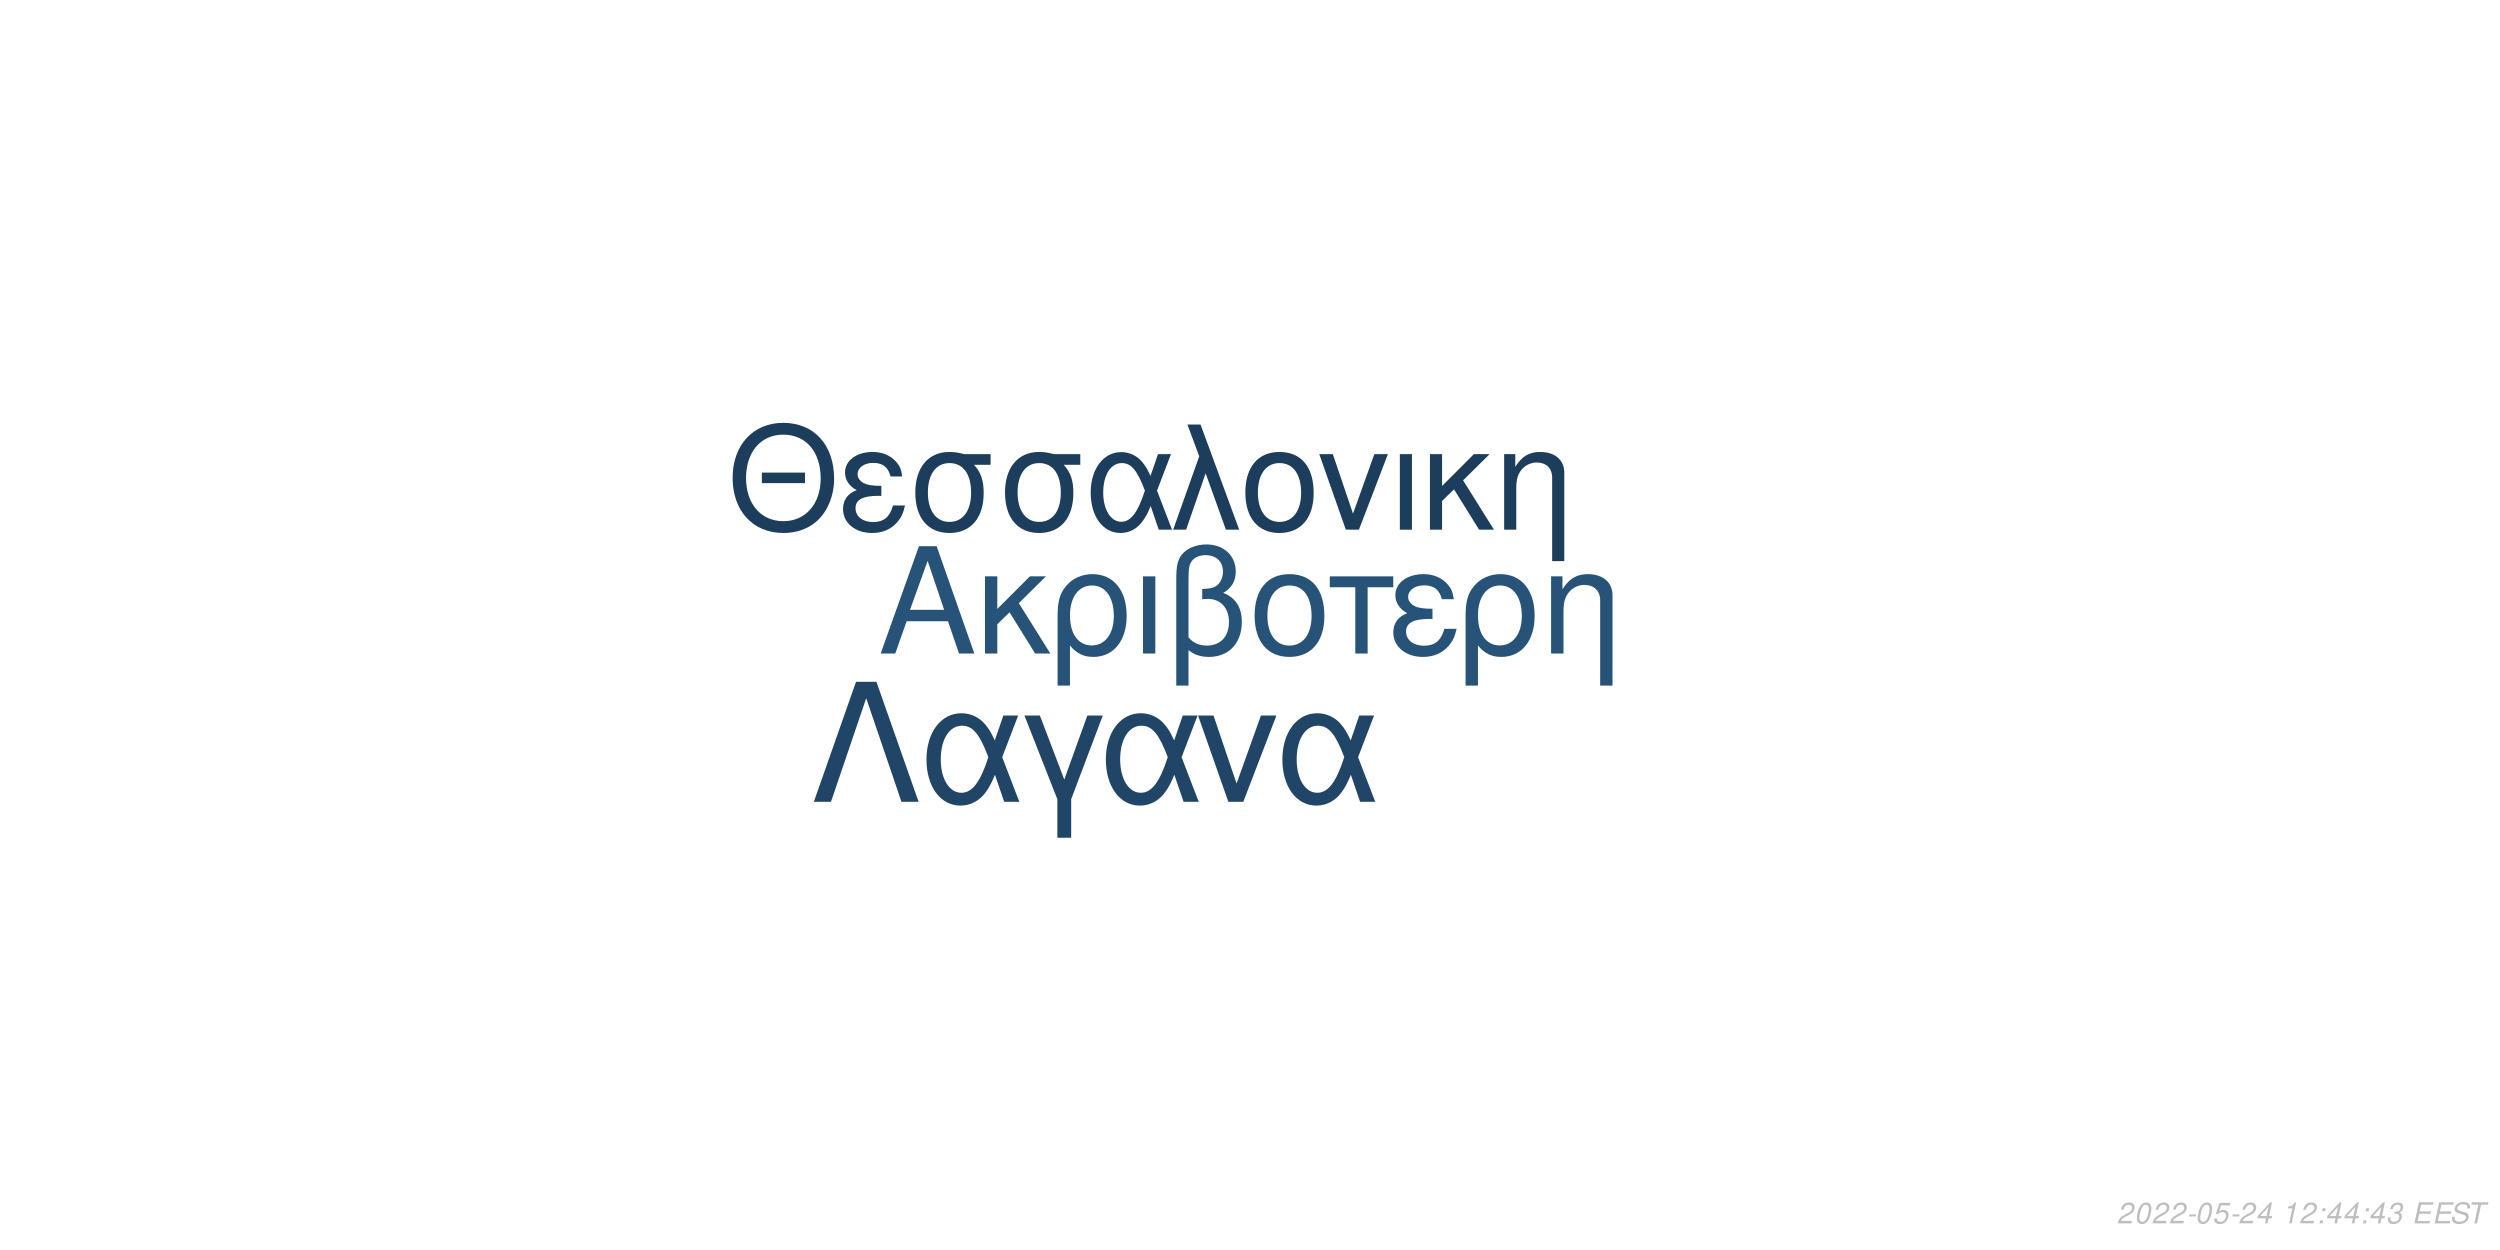
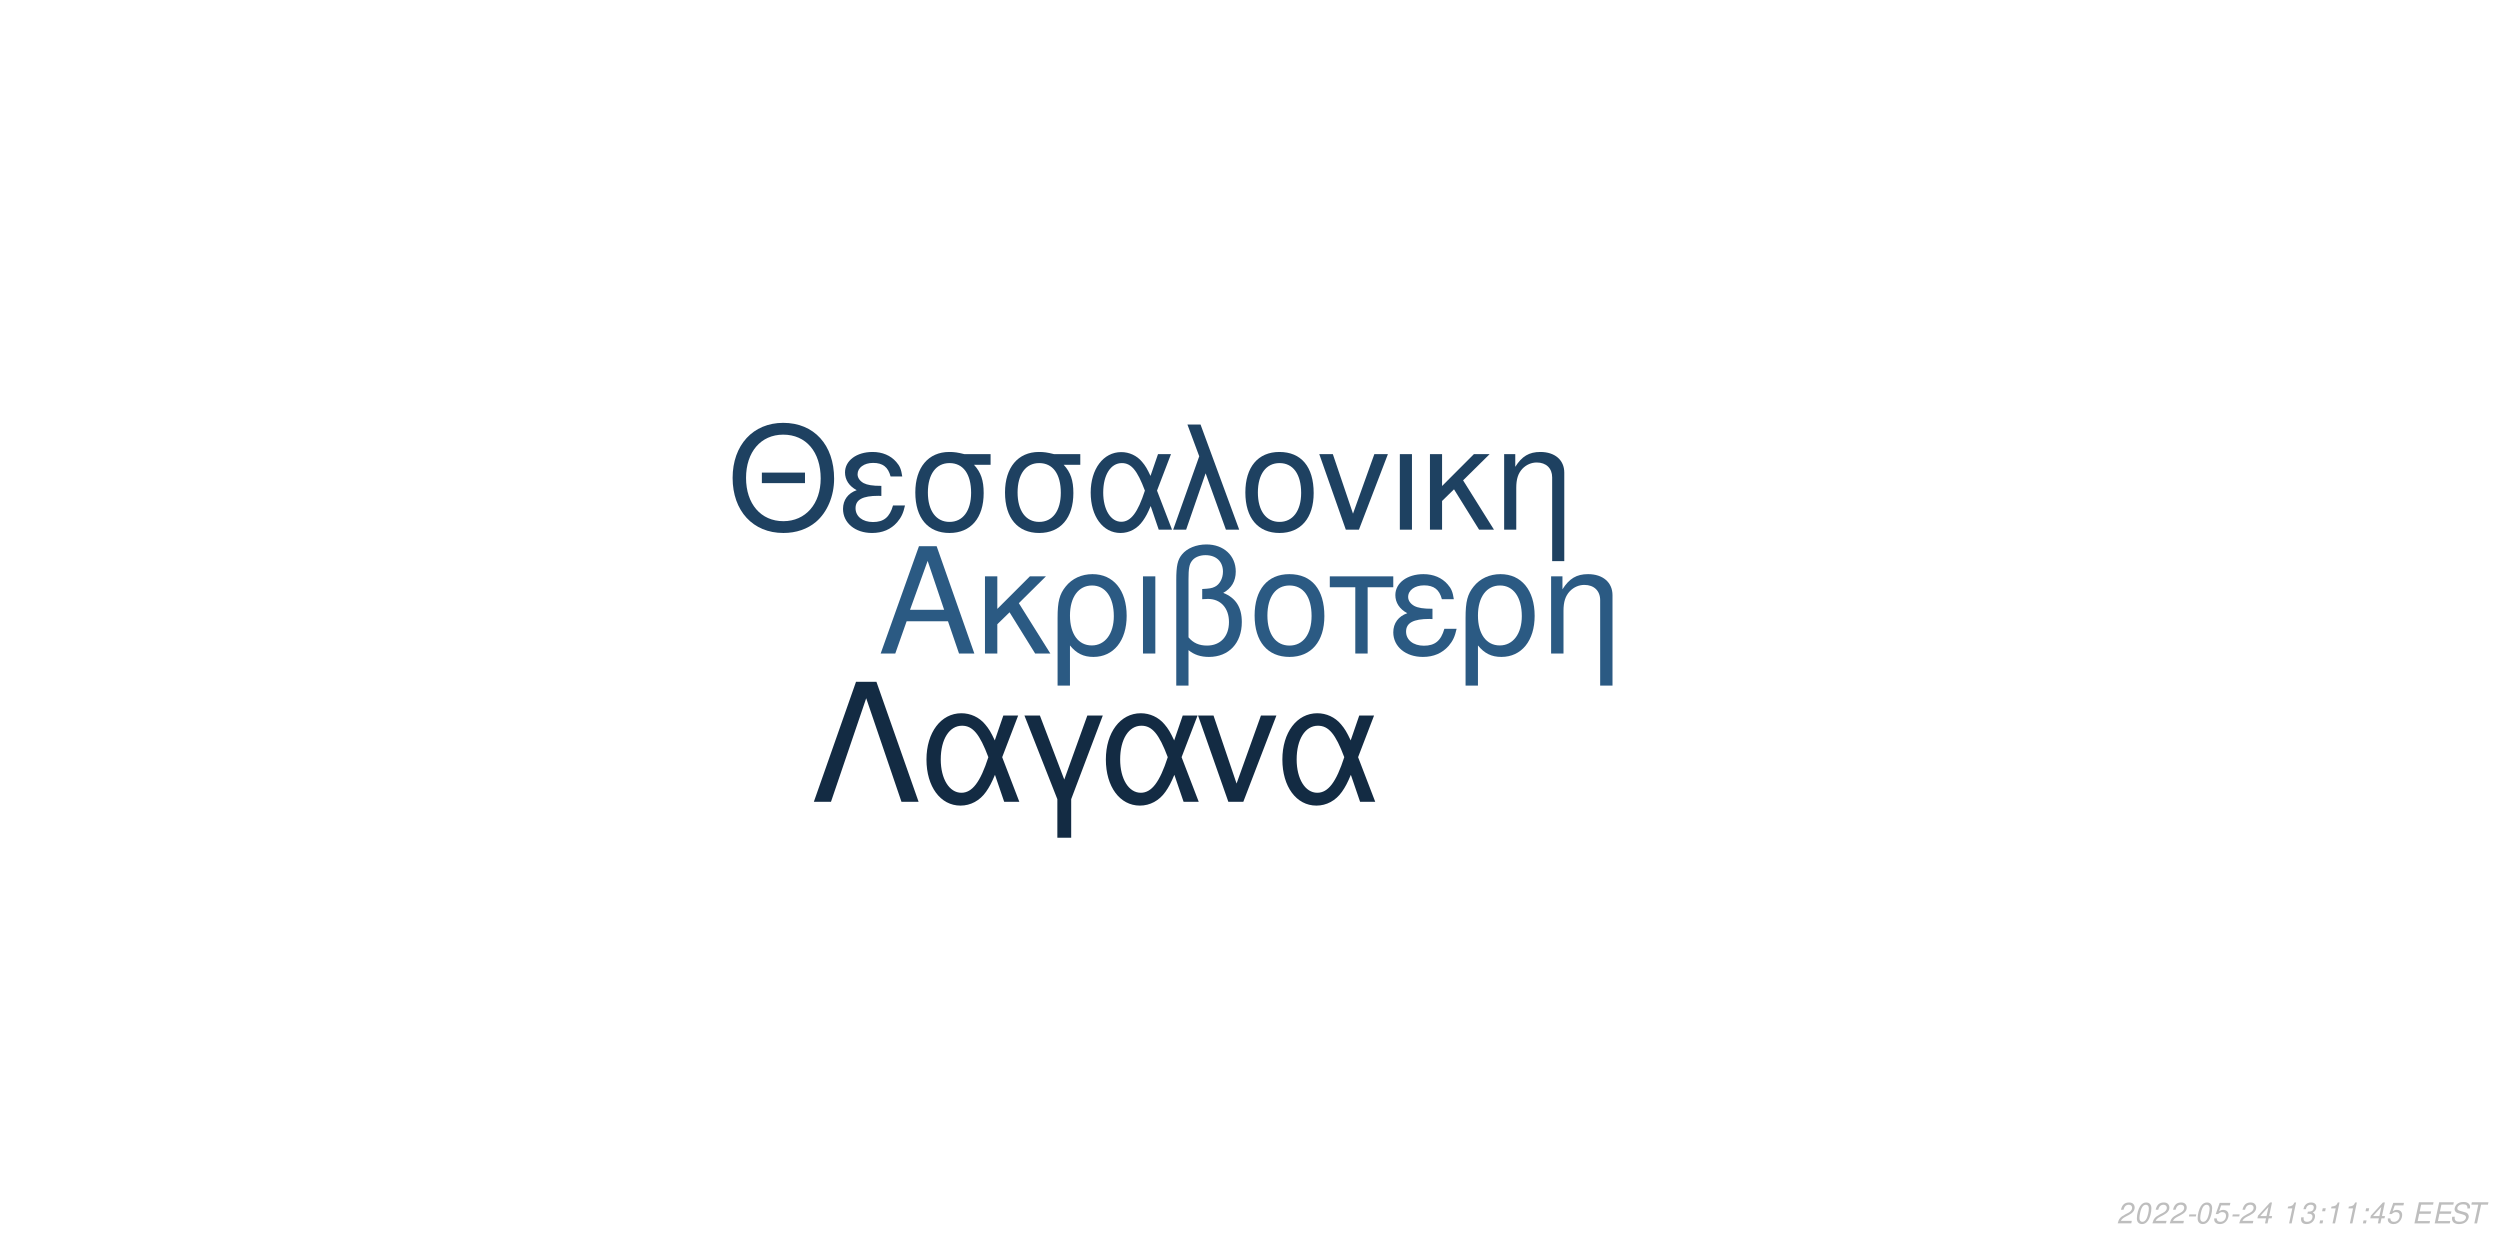
<svg xmlns="http://www.w3.org/2000/svg" xmlns:xlink="http://www.w3.org/1999/xlink" width="864pt" height="432pt" viewBox="0 0 864 432" version="1.1">
  <defs>
    <g>
      <symbol overflow="visible" id="glyph0-0">
        <path style="stroke:none;" d="" />
      </symbol>
      <symbol overflow="visible" id="glyph0-1">
        <path style="stroke:none;" d="M 24.125 -11.141 L 27.938 0 L 33.234 0 L 20.203 -37.094 L 14.094 -37.094 L 0.859 0 L 5.906 0 L 9.828 -11.141 Z M 22.797 -15.109 L 11 -15.109 L 17.094 -32.016 Z M 22.797 -15.109 " />
      </symbol>
      <symbol overflow="visible" id="glyph0-2">
        <path style="stroke:none;" d="M 7.172 -15.422 L 7.172 -26.672 L 2.906 -26.672 L 2.906 0 L 7.172 0 L 7.172 -10.125 L 11.406 -14.25 L 20.25 0 L 25.5 0 L 14.609 -17.406 L 23.969 -26.672 L 18.422 -26.672 Z M 7.172 -15.422 " />
      </symbol>
      <symbol overflow="visible" id="glyph0-3">
        <path style="stroke:none;" d="M 3 11.094 L 7.281 11.094 L 7.281 -2.797 C 9.516 -0.047 11.953 1.172 15.375 1.172 C 22.344 1.172 26.875 -4.422 26.875 -13.031 C 26.875 -21.891 22.297 -27.438 15.062 -27.438 C 11.297 -27.438 7.984 -25.906 5.797 -23.156 C 3.672 -20.516 3 -17.969 3 -12.359 Z M 14.906 -23.516 C 19.547 -23.516 22.438 -19.438 22.438 -12.922 C 22.438 -6.812 19.391 -2.797 14.812 -2.797 C 10.172 -2.797 7.281 -6.766 7.281 -13.125 C 7.281 -19.484 10.234 -23.516 14.906 -23.516 Z M 14.906 -23.516 " />
      </symbol>
      <symbol overflow="visible" id="glyph0-4">
        <path style="stroke:none;" d="M 3.516 0 L 7.781 0 L 7.781 -26.672 L 3.516 -26.672 Z M 3.516 0 " />
      </symbol>
      <symbol overflow="visible" id="glyph0-5">
        <path style="stroke:none;" d="M 4.016 11.094 L 8.25 11.094 L 8.25 -1.172 C 10.172 0.406 12.422 1.172 15.312 1.172 C 22.188 1.172 26.672 -3.609 26.672 -10.891 C 26.672 -15.984 24.578 -19.234 20.25 -20.969 C 23.109 -22.547 24.578 -25.031 24.578 -28.344 C 24.578 -33.844 20.406 -37.703 14.453 -37.703 C 10.938 -37.703 7.734 -36.391 6 -34.25 C 4.484 -32.422 4.016 -30.328 4.016 -25.391 Z M 8.25 -25.656 C 8.25 -29.359 8.5 -30.844 9.469 -32.062 C 10.375 -33.281 12.156 -34 14.094 -34 C 17.812 -34 20.156 -31.812 20.156 -28.297 C 20.156 -25.953 18.984 -23.812 17.297 -23.047 C 16.281 -22.547 15.469 -22.438 12.984 -22.297 L 12.984 -18.781 C 13.734 -18.828 14.344 -18.875 14.969 -18.875 C 19.344 -18.875 22.234 -15.719 22.234 -10.891 C 22.234 -5.906 19.281 -2.75 14.656 -2.75 C 11.953 -2.75 9.922 -3.609 8.25 -5.594 Z M 8.25 -25.656 " />
      </symbol>
      <symbol overflow="visible" id="glyph0-6">
        <path style="stroke:none;" d="M 14.094 -27.438 C 6.562 -27.438 2.094 -22.094 2.094 -13.125 C 2.094 -4.125 6.562 1.172 14.141 1.172 C 21.672 1.172 26.203 -4.172 26.203 -12.922 C 26.203 -22.188 21.828 -27.438 14.094 -27.438 Z M 14.141 -23.516 C 18.938 -23.516 21.781 -19.594 21.781 -12.984 C 21.781 -6.672 18.828 -2.75 14.141 -2.75 C 9.422 -2.75 6.516 -6.672 6.516 -13.125 C 6.516 -19.594 9.422 -23.516 14.141 -23.516 Z M 14.141 -23.516 " />
      </symbol>
      <symbol overflow="visible" id="glyph0-7">
        <path style="stroke:none;" d="M 7.891 0 L 12.156 0 L 12.156 -22.906 L 21.016 -22.906 L 21.016 -26.672 L -0.922 -26.672 L -0.922 -22.906 L 7.891 -22.906 Z M 7.891 0 " />
      </symbol>
      <symbol overflow="visible" id="glyph0-8">
        <path style="stroke:none;" d="M 14.562 -15.469 C 11.344 -15.469 9.562 -15.781 8.297 -16.438 C 6.922 -17.203 6.156 -18.328 6.156 -19.547 C 6.156 -21.891 8.453 -23.562 11.656 -23.562 C 15.062 -23.562 16.953 -22.094 17.812 -18.781 L 21.938 -18.781 C 21.578 -21.266 21.062 -22.5 19.797 -23.922 C 17.812 -26.203 14.906 -27.438 11.453 -27.438 C 5.797 -27.438 1.734 -24.375 1.734 -20.203 C 1.734 -17.609 3.156 -15.375 5.859 -13.938 C 2.797 -12.875 1.016 -10.484 1.016 -7.328 C 1.016 -2.391 5.297 1.172 11.25 1.172 C 14.969 1.172 17.906 -0.109 20.156 -2.641 C 21.578 -4.328 22.297 -5.797 22.906 -8.547 L 18.672 -8.547 C 17.5 -4.422 15.422 -2.703 11.609 -2.703 C 7.938 -2.703 5.438 -4.688 5.438 -7.578 C 5.438 -10.578 7.938 -11.953 13.484 -11.953 C 13.641 -11.953 14.094 -11.953 14.562 -11.906 Z M 14.562 -15.469 " />
      </symbol>
      <symbol overflow="visible" id="glyph0-9">
        <path style="stroke:none;" d="M 3.562 -26.672 L 3.562 0 L 7.844 0 L 7.844 -14.703 C 7.844 -17.906 8.5 -19.891 10.031 -21.531 C 11.406 -22.953 13.188 -23.719 15.062 -23.719 C 18.375 -23.719 20.516 -21.672 20.516 -18.469 L 20.516 11.094 L 24.781 11.094 L 24.781 -20.156 C 24.781 -24.578 21.469 -27.438 16.328 -27.438 C 12.359 -27.438 9.828 -25.906 7.484 -22.188 L 7.484 -26.672 Z M 3.562 -26.672 " />
      </symbol>
      <symbol overflow="visible" id="glyph1-0">
        <path style="stroke:none;" d="" />
      </symbol>
      <symbol overflow="visible" id="glyph1-1">
        <path style="stroke:none;" d="M 26.859 -19.734 L 11.953 -19.734 L 11.953 -16.094 L 26.859 -16.094 Z M 19.328 -36.922 C 8.922 -36.922 1.844 -29.25 1.844 -17.891 C 1.844 -6.484 8.875 1.141 19.391 1.141 C 23.812 1.141 27.703 -0.203 30.641 -2.688 C 34.578 -6.031 36.922 -11.656 36.922 -17.594 C 36.922 -29.297 30 -36.922 19.328 -36.922 Z M 19.328 -32.844 C 27.203 -32.844 32.281 -26.906 32.281 -17.688 C 32.281 -8.922 27.062 -2.938 19.391 -2.938 C 11.609 -2.938 6.484 -8.922 6.484 -17.891 C 6.484 -26.859 11.609 -32.844 19.328 -32.844 Z M 19.328 -32.844 " />
      </symbol>
      <symbol overflow="visible" id="glyph1-2">
        <path style="stroke:none;" d="M 14.25 -15.141 C 11.109 -15.141 9.375 -15.453 8.125 -16.094 C 6.781 -16.844 6.031 -17.938 6.031 -19.141 C 6.031 -21.422 8.266 -23.078 11.406 -23.078 C 14.75 -23.078 16.594 -21.625 17.438 -18.391 L 21.469 -18.391 C 21.125 -20.828 20.625 -22.031 19.391 -23.422 C 17.438 -25.656 14.594 -26.859 11.219 -26.859 C 5.688 -26.859 1.688 -23.875 1.688 -19.781 C 1.688 -17.234 3.094 -15.047 5.734 -13.656 C 2.734 -12.609 1 -10.266 1 -7.172 C 1 -2.344 5.188 1.141 11.016 1.141 C 14.656 1.141 17.547 -0.094 19.734 -2.594 C 21.125 -4.234 21.828 -5.688 22.422 -8.375 L 18.281 -8.375 C 17.141 -4.328 15.094 -2.641 11.359 -2.641 C 7.766 -2.641 5.328 -4.578 5.328 -7.422 C 5.328 -10.359 7.766 -11.703 13.203 -11.703 C 13.359 -11.703 13.797 -11.703 14.25 -11.656 Z M 14.25 -15.141 " />
      </symbol>
      <symbol overflow="visible" id="glyph1-3">
        <path style="stroke:none;" d="M 29 -26.109 L 19.938 -26.109 C 17.594 -26.703 16.438 -26.859 14.703 -26.859 C 7.469 -26.859 2.984 -21.469 2.984 -12.859 C 2.984 -4.031 7.375 1.141 14.797 1.141 C 22.172 1.141 26.609 -4.078 26.609 -12.656 C 26.609 -17.047 25.656 -19.828 23.266 -22.422 L 29 -22.422 Z M 14.797 -23.016 C 19.531 -23.016 22.266 -19.234 22.266 -12.75 C 22.266 -6.531 19.438 -2.688 14.797 -2.688 C 10.172 -2.688 7.328 -6.531 7.328 -12.859 C 7.328 -19.188 10.172 -23.016 14.797 -23.016 Z M 14.797 -23.016 " />
      </symbol>
      <symbol overflow="visible" id="glyph1-4">
        <path style="stroke:none;" d="M 29.344 -26.109 L 24.859 -26.109 L 22.266 -18.578 C 21.125 -21.031 20.484 -22.125 19.328 -23.469 C 17.547 -25.609 14.906 -26.812 12.156 -26.812 C 5.984 -26.812 1.594 -20.984 1.594 -12.812 C 1.594 -4.578 5.828 1.141 11.906 1.141 C 14.953 1.141 17.734 -0.344 19.625 -3.047 C 20.672 -4.531 21.281 -5.688 22.328 -8.172 L 25.109 0 L 29.703 0 L 24.516 -13.5 Z M 20.328 -13.5 C 17.891 -5.922 15.453 -2.734 12.156 -2.734 C 8.516 -2.734 5.922 -6.922 5.922 -12.812 C 5.922 -18.938 8.516 -23.016 12.359 -23.016 C 15.594 -23.016 17.688 -20.531 20.328 -13.5 Z M 20.328 -13.5 " />
      </symbol>
      <symbol overflow="visible" id="glyph1-5">
        <path style="stroke:none;" d="M 1.094 0 L 5.578 0 L 12.312 -19.484 L 19.328 0 L 23.922 0 L 10.562 -36.328 L 6.031 -36.328 L 10.109 -25.359 Z M 1.094 0 " />
      </symbol>
      <symbol overflow="visible" id="glyph1-6">
        <path style="stroke:none;" d="M 13.797 -26.859 C 6.422 -26.859 2.047 -21.625 2.047 -12.859 C 2.047 -4.031 6.422 1.141 13.859 1.141 C 21.234 1.141 25.656 -4.078 25.656 -12.656 C 25.656 -21.719 21.375 -26.859 13.797 -26.859 Z M 13.859 -23.016 C 18.531 -23.016 21.328 -19.188 21.328 -12.703 C 21.328 -6.531 18.438 -2.688 13.859 -2.688 C 9.219 -2.688 6.375 -6.531 6.375 -12.859 C 6.375 -19.188 9.219 -23.016 13.859 -23.016 Z M 13.859 -23.016 " />
      </symbol>
      <symbol overflow="visible" id="glyph1-7">
        <path style="stroke:none;" d="M 14.297 0 L 24.312 -26.109 L 19.625 -26.109 L 12.25 -5.531 L 5.281 -26.109 L 0.594 -26.109 L 9.766 0 Z M 14.297 0 " />
      </symbol>
      <symbol overflow="visible" id="glyph1-8">
        <path style="stroke:none;" d="M 3.438 0 L 7.625 0 L 7.625 -26.109 L 3.438 -26.109 Z M 3.438 0 " />
      </symbol>
      <symbol overflow="visible" id="glyph1-9">
        <path style="stroke:none;" d="M 7.031 -15.094 L 7.031 -26.109 L 2.844 -26.109 L 2.844 0 L 7.031 0 L 7.031 -9.922 L 11.156 -13.953 L 19.828 0 L 24.969 0 L 14.297 -17.047 L 23.469 -26.109 L 18.031 -26.109 Z M 7.031 -15.094 " />
      </symbol>
      <symbol overflow="visible" id="glyph1-10">
        <path style="stroke:none;" d="M 3.484 -26.109 L 3.484 0 L 7.672 0 L 7.672 -14.406 C 7.672 -17.547 8.328 -19.484 9.812 -21.078 C 11.156 -22.469 12.906 -23.219 14.75 -23.219 C 17.984 -23.219 20.078 -21.234 20.078 -18.094 L 20.078 10.859 L 24.266 10.859 L 24.266 -19.734 C 24.266 -24.062 21.031 -26.859 16 -26.859 C 12.109 -26.859 9.609 -25.359 7.328 -21.719 L 7.328 -26.109 Z M 3.484 -26.109 " />
      </symbol>
      <symbol overflow="visible" id="glyph2-0">
        <path style="stroke:none;" d="" />
      </symbol>
      <symbol overflow="visible" id="glyph2-1">
        <path style="stroke:none;" d="M 22.531 -41.484 L 15.484 -41.484 L 0.906 0 L 6.828 0 L 19 -35.797 L 31.188 0 L 37.109 0 Z M 22.531 -41.484 " />
      </symbol>
      <symbol overflow="visible" id="glyph2-2">
        <path style="stroke:none;" d="M 33.516 -29.812 L 28.391 -29.812 L 25.438 -21.219 C 24.125 -24.016 23.391 -25.266 22.078 -26.797 C 20.031 -29.25 17.016 -30.609 13.891 -30.609 C 6.828 -30.609 1.828 -23.953 1.828 -14.625 C 1.828 -5.234 6.656 1.312 13.594 1.312 C 17.078 1.312 20.266 -0.391 22.422 -3.469 C 23.609 -5.172 24.297 -6.484 25.5 -9.328 L 28.688 0 L 33.922 0 L 28 -15.422 Z M 23.219 -15.422 C 20.422 -6.766 17.641 -3.125 13.891 -3.125 C 9.734 -3.125 6.766 -7.906 6.766 -14.625 C 6.766 -21.625 9.734 -26.297 14.109 -26.297 C 17.812 -26.297 20.203 -23.453 23.219 -15.422 Z M 23.219 -15.422 " />
      </symbol>
      <symbol overflow="visible" id="glyph2-3">
        <path style="stroke:none;" d="M 12.062 12.406 L 16.844 12.406 L 16.844 -0.906 L 27.766 -29.812 L 22.422 -29.812 L 14.453 -7.688 L 6.031 -29.812 L 0.688 -29.812 L 12.062 -0.906 Z M 12.062 12.406 " />
      </symbol>
      <symbol overflow="visible" id="glyph2-4">
        <path style="stroke:none;" d="M 16.328 0 L 27.766 -29.812 L 22.422 -29.812 L 14 -6.312 L 6.031 -29.812 L 0.688 -29.812 L 11.156 0 Z M 16.328 0 " />
      </symbol>
      <symbol overflow="visible" id="glyph3-0">
        <path style="stroke:none;" d="" />
      </symbol>
      <symbol overflow="visible" id="glyph3-1">
        <path style="stroke:none;" d="M 5.234 -0.875 L 1.469 -0.875 C 1.641 -1.375 2.203 -1.891 3.109 -2.344 L 4.234 -2.938 C 5.562 -3.625 6.219 -4.469 6.219 -5.484 C 6.219 -5.938 6.062 -6.359 5.797 -6.656 C 5.469 -7.047 4.984 -7.234 4.312 -7.234 C 2.766 -7.234 1.891 -6.453 1.484 -4.734 L 2.375 -4.734 C 2.484 -5.188 2.609 -5.484 2.797 -5.75 C 3.094 -6.203 3.609 -6.453 4.188 -6.453 C 4.891 -6.453 5.344 -6.031 5.344 -5.375 C 5.344 -4.703 4.859 -4.094 4.016 -3.656 L 2.984 -3.125 C 1.234 -2.188 0.797 -1.656 0.344 -0.016 L 5.047 -0.016 Z M 5.234 -0.875 " />
      </symbol>
      <symbol overflow="visible" id="glyph3-2">
        <path style="stroke:none;" d="M 4.203 -7.234 C 3.375 -7.234 2.688 -6.812 2.125 -5.984 C 1.484 -5.047 0.984 -3.188 0.984 -1.734 C 0.984 -1.109 1.172 -0.562 1.484 -0.266 C 1.797 0.047 2.281 0.234 2.766 0.234 C 3.625 0.234 4.281 -0.156 4.859 -1.016 C 5.516 -1.953 6 -3.797 6 -5.266 C 6 -6.5 5.328 -7.234 4.203 -7.234 Z M 4.094 -6.453 C 4.734 -6.453 5.125 -5.984 5.125 -5.156 C 5.125 -4.203 4.781 -2.625 4.406 -1.812 C 3.984 -0.938 3.516 -0.547 2.875 -0.547 C 2.25 -0.547 1.875 -1.031 1.875 -1.828 C 1.875 -2.797 2.203 -4.344 2.594 -5.203 C 2.984 -6.047 3.453 -6.453 4.094 -6.453 Z M 4.094 -6.453 " />
      </symbol>
      <symbol overflow="visible" id="glyph3-3">
        <path style="stroke:none;" d="M 3.516 -3.125 L 1.125 -3.125 L 0.969 -2.406 L 3.359 -2.406 Z M 3.516 -3.125 " />
      </symbol>
      <symbol overflow="visible" id="glyph3-4">
        <path style="stroke:none;" d="M 6.297 -7.094 L 2.594 -7.094 L 1.234 -3.234 L 2.047 -3.234 C 2.656 -3.766 2.938 -3.906 3.531 -3.906 C 4.328 -3.906 4.797 -3.453 4.797 -2.688 C 4.797 -1.438 3.969 -0.547 2.828 -0.547 C 2.031 -0.547 1.609 -0.938 1.578 -1.734 L 0.703 -1.734 L 0.703 -1.516 C 0.703 -0.938 0.844 -0.547 1.188 -0.266 C 1.562 0.062 2.078 0.234 2.703 0.234 C 3.656 0.234 4.391 -0.156 4.984 -0.922 C 5.422 -1.5 5.672 -2.234 5.672 -2.953 C 5.672 -4 4.938 -4.672 3.812 -4.672 C 3.328 -4.672 2.906 -4.547 2.406 -4.234 L 3.109 -6.219 L 6.109 -6.219 Z M 6.297 -7.094 " />
      </symbol>
      <symbol overflow="visible" id="glyph3-5">
        <path style="stroke:none;" d="M 3.625 -1.75 L 3.266 0 L 4.141 0 L 4.516 -1.75 L 5.562 -1.75 L 5.734 -2.531 L 4.688 -2.531 L 5.688 -7.234 L 5.016 -7.234 L 0.844 -2.672 L 0.641 -1.75 Z M 3.797 -2.531 L 1.594 -2.531 L 4.469 -5.703 Z M 3.797 -2.531 " />
      </symbol>
      <symbol overflow="visible" id="glyph3-6">
        <path style="stroke:none;" d="" />
      </symbol>
      <symbol overflow="visible" id="glyph3-7">
        <path style="stroke:none;" d="M 3.703 -5.188 L 2.594 0 L 3.469 0 L 5.016 -7.234 L 4.438 -7.234 C 3.906 -6.156 3.688 -6.016 2.234 -5.812 L 2.109 -5.188 Z M 3.703 -5.188 " />
      </symbol>
      <symbol overflow="visible" id="glyph3-8">
-         <path style="stroke:none;" d="M 2.359 -1.031 L 1.312 -1.031 L 1.094 0 L 2.141 0 Z M 3.266 -5.234 L 2.219 -5.234 L 2 -4.203 L 3.047 -4.203 Z M 3.266 -5.234 " />
+         <path style="stroke:none;" d="M 2.922 -3.312 C 3.125 -3.344 3.234 -3.344 3.375 -3.344 C 4.203 -3.344 4.688 -3 4.688 -2.406 C 4.688 -1.312 3.906 -0.547 2.781 -0.547 C 2.047 -0.547 1.594 -0.938 1.594 -1.562 C 1.594 -1.719 1.609 -1.844 1.656 -2.094 L 0.766 -2.094 C 0.734 -1.797 0.719 -1.641 0.719 -1.469 C 0.719 -0.375 1.406 0.234 2.641 0.234 C 3.547 0.234 4.297 -0.078 4.812 -0.656 C 5.266 -1.156 5.562 -1.875 5.562 -2.547 C 5.562 -3.125 5.344 -3.453 4.797 -3.734 C 5.641 -4.234 6.016 -4.844 6.016 -5.734 C 6.016 -6.656 5.312 -7.234 4.203 -7.234 C 3.375 -7.234 2.672 -6.938 2.188 -6.375 C 1.891 -6.031 1.703 -5.641 1.516 -4.906 L 2.391 -4.906 C 2.5 -5.359 2.594 -5.594 2.734 -5.812 C 3.047 -6.234 3.516 -6.453 4.078 -6.453 C 4.734 -6.453 5.141 -6.125 5.141 -5.578 C 5.141 -5.188 5.016 -4.797 4.797 -4.547 C 4.516 -4.234 4 -4.062 3.266 -4.062 L 3.078 -4.062 Z M 2.922 -3.312 " />
      </symbol>
      <symbol overflow="visible" id="glyph3-9">
-         <path style="stroke:none;" d="M 2.922 -3.312 C 3.125 -3.344 3.234 -3.344 3.375 -3.344 C 4.203 -3.344 4.688 -3 4.688 -2.406 C 4.688 -1.312 3.906 -0.547 2.781 -0.547 C 2.047 -0.547 1.594 -0.938 1.594 -1.562 C 1.594 -1.719 1.609 -1.844 1.656 -2.094 L 0.766 -2.094 C 0.734 -1.797 0.719 -1.641 0.719 -1.469 C 0.719 -0.375 1.406 0.234 2.641 0.234 C 3.547 0.234 4.297 -0.078 4.812 -0.656 C 5.266 -1.156 5.562 -1.875 5.562 -2.547 C 5.562 -3.125 5.344 -3.453 4.797 -3.734 C 5.641 -4.234 6.016 -4.844 6.016 -5.734 C 6.016 -6.656 5.312 -7.234 4.203 -7.234 C 3.375 -7.234 2.672 -6.938 2.188 -6.375 C 1.891 -6.031 1.703 -5.641 1.516 -4.906 L 2.391 -4.906 C 2.5 -5.359 2.594 -5.594 2.734 -5.812 C 3.047 -6.234 3.516 -6.453 4.078 -6.453 C 4.734 -6.453 5.141 -6.125 5.141 -5.578 C 5.141 -5.188 5.016 -4.797 4.797 -4.547 C 4.516 -4.234 4 -4.062 3.266 -4.062 L 3.078 -4.062 Z M 2.922 -3.312 " />
+         <path style="stroke:none;" d="M 2.359 -1.031 L 1.312 -1.031 L 1.094 0 L 2.141 0 Z M 3.266 -5.234 L 2.219 -5.234 L 2 -4.203 L 3.047 -4.203 Z M 3.266 -5.234 " />
      </symbol>
      <symbol overflow="visible" id="glyph3-10">
        <path style="stroke:none;" d="M 2.547 -3.312 L 6.5 -3.312 L 6.688 -4.141 L 2.719 -4.141 L 3.219 -6.469 L 7.344 -6.469 L 7.516 -7.297 L 2.453 -7.297 L 0.906 0 L 6.125 0 L 6.297 -0.812 L 2.016 -0.812 Z M 2.547 -3.312 " />
      </symbol>
      <symbol overflow="visible" id="glyph3-11">
        <path style="stroke:none;" d="M 7.062 -5.156 C 7.125 -5.438 7.141 -5.562 7.141 -5.703 C 7.141 -6.156 6.938 -6.594 6.594 -6.891 C 6.188 -7.25 5.656 -7.406 4.875 -7.406 C 3.844 -7.406 3.047 -7.125 2.5 -6.562 C 2.094 -6.141 1.781 -5.438 1.781 -4.922 C 1.781 -4.297 2.219 -3.766 2.891 -3.562 L 4.594 -3.094 C 5.406 -2.859 5.734 -2.578 5.734 -2.094 C 5.734 -1.781 5.547 -1.406 5.266 -1.141 C 4.844 -0.766 4.266 -0.578 3.453 -0.578 C 2.328 -0.578 1.812 -0.984 1.812 -1.906 C 1.812 -2.047 1.812 -2.125 1.844 -2.312 L 0.984 -2.312 C 0.906 -2.062 0.891 -1.906 0.891 -1.688 C 0.891 -0.484 1.797 0.234 3.297 0.234 C 4.359 0.234 5.234 -0.062 5.812 -0.609 C 6.344 -1.078 6.688 -1.797 6.688 -2.375 C 6.688 -2.641 6.609 -2.906 6.453 -3.156 C 6.234 -3.5 5.938 -3.703 5.469 -3.828 L 3.75 -4.312 C 2.984 -4.547 2.734 -4.734 2.734 -5.188 C 2.734 -5.547 2.875 -5.844 3.188 -6.109 C 3.547 -6.438 4.031 -6.594 4.703 -6.594 C 5.266 -6.594 5.688 -6.484 5.906 -6.297 C 6.094 -6.125 6.219 -5.797 6.219 -5.516 C 6.219 -5.422 6.203 -5.344 6.188 -5.156 Z M 7.062 -5.156 " />
      </symbol>
      <symbol overflow="visible" id="glyph3-12">
        <path style="stroke:none;" d="M 4.938 -6.469 L 7.312 -6.469 L 7.484 -7.297 L 1.75 -7.297 L 1.578 -6.469 L 3.984 -6.469 L 2.609 0 L 3.547 0 Z M 4.938 -6.469 " />
      </symbol>
    </g>
  </defs>
  <g id="surface1">
    <rect x="0" y="0" width="864" height="432" style="fill:rgb(100%,100%,100%);fill-opacity:1;stroke:none;" />
-     <g style="fill:rgb(15.294%,32.549%,47.059%);fill-opacity:1;">
+     <g style="fill:rgb(16.863%,35.294%,51.373%);fill-opacity:1;">
      <use xlink:href="#glyph0-1" x="303.5" y="225.861" />
      <use xlink:href="#glyph0-2" x="337.5" y="225.861" />
      <use xlink:href="#glyph0-3" x="362.5" y="225.861" />
      <use xlink:href="#glyph0-4" x="391.5" y="225.861" />
      <use xlink:href="#glyph0-5" x="402.5" y="225.861" />
      <use xlink:href="#glyph0-6" x="431.5" y="225.861" />
      <use xlink:href="#glyph0-7" x="460.5" y="225.861" />
      <use xlink:href="#glyph0-8" x="480.5" y="225.861" />
      <use xlink:href="#glyph0-3" x="503.5" y="225.861" />
      <use xlink:href="#glyph0-9" x="532.5" y="225.861" />
    </g>
-     <g style="fill:rgb(10.98%,23.922%,35.686%);fill-opacity:1;">
+     <g style="fill:rgb(11.765%,25.49%,38.039%);fill-opacity:1;">
      <use xlink:href="#glyph1-1" x="251.348" y="183.058" />
      <use xlink:href="#glyph1-2" x="290.348" y="183.058" />
      <use xlink:href="#glyph1-3" x="313.348" y="183.058" />
      <use xlink:href="#glyph1-3" x="344.348" y="183.058" />
      <use xlink:href="#glyph1-4" x="375.348" y="183.058" />
      <use xlink:href="#glyph1-5" x="404.348" y="183.058" />
      <use xlink:href="#glyph1-6" x="428.348" y="183.058" />
      <use xlink:href="#glyph1-7" x="455.348" y="183.058" />
      <use xlink:href="#glyph1-8" x="480.348" y="183.058" />
      <use xlink:href="#glyph1-9" x="491.348" y="183.058" />
      <use xlink:href="#glyph1-10" x="516.348" y="183.058" />
    </g>
-     <g style="fill:rgb(12.549%,27.059%,40.392%);fill-opacity:1;">
+     <g style="fill:rgb(7.451%,16.863%,26.275%);fill-opacity:1;">
      <use xlink:href="#glyph2-1" x="280.359" y="277.105" />
      <use xlink:href="#glyph2-2" x="318.359" y="277.105" />
      <use xlink:href="#glyph2-3" x="353.359" y="277.105" />
      <use xlink:href="#glyph2-2" x="380.359" y="277.105" />
      <use xlink:href="#glyph2-4" x="413.359" y="277.105" />
      <use xlink:href="#glyph2-2" x="441.359" y="277.105" />
    </g>
    <g style="fill:rgb(74.51%,74.51%,74.51%);fill-opacity:1;">
      <use xlink:href="#glyph3-1" x="731.52" y="422.81" />
      <use xlink:href="#glyph3-2" x="737.52" y="422.81" />
      <use xlink:href="#glyph3-1" x="743.52" y="422.81" />
      <use xlink:href="#glyph3-1" x="749.52" y="422.81" />
      <use xlink:href="#glyph3-3" x="755.52" y="422.81" />
      <use xlink:href="#glyph3-2" x="758.52" y="422.81" />
      <use xlink:href="#glyph3-4" x="764.52" y="422.81" />
      <use xlink:href="#glyph3-3" x="770.52" y="422.81" />
      <use xlink:href="#glyph3-1" x="773.52" y="422.81" />
      <use xlink:href="#glyph3-5" x="779.52" y="422.81" />
      <use xlink:href="#glyph3-6" x="785.52" y="422.81" />
      <use xlink:href="#glyph3-7" x="788.52" y="422.81" />
-       <use xlink:href="#glyph3-1" x="794.52" y="422.81" />
-       <use xlink:href="#glyph3-8" x="800.52" y="422.81" />
-       <use xlink:href="#glyph3-5" x="803.52" y="422.81" />
-       <use xlink:href="#glyph3-5" x="809.52" y="422.81" />
-       <use xlink:href="#glyph3-8" x="815.52" y="422.81" />
+       <use xlink:href="#glyph3-8" x="794.52" y="422.81" />
+       <use xlink:href="#glyph3-9" x="800.52" y="422.81" />
+       <use xlink:href="#glyph3-7" x="803.52" y="422.81" />
+       <use xlink:href="#glyph3-7" x="809.52" y="422.81" />
+       <use xlink:href="#glyph3-9" x="815.52" y="422.81" />
      <use xlink:href="#glyph3-5" x="818.52" y="422.81" />
-       <use xlink:href="#glyph3-9" x="824.52" y="422.81" />
+       <use xlink:href="#glyph3-4" x="824.52" y="422.81" />
      <use xlink:href="#glyph3-6" x="830.52" y="422.81" />
      <use xlink:href="#glyph3-10" x="833.52" y="422.81" />
      <use xlink:href="#glyph3-10" x="840.52" y="422.81" />
      <use xlink:href="#glyph3-11" x="846.52" y="422.81" />
      <use xlink:href="#glyph3-12" x="852.52" y="422.81" />
    </g>
  </g>
</svg>
